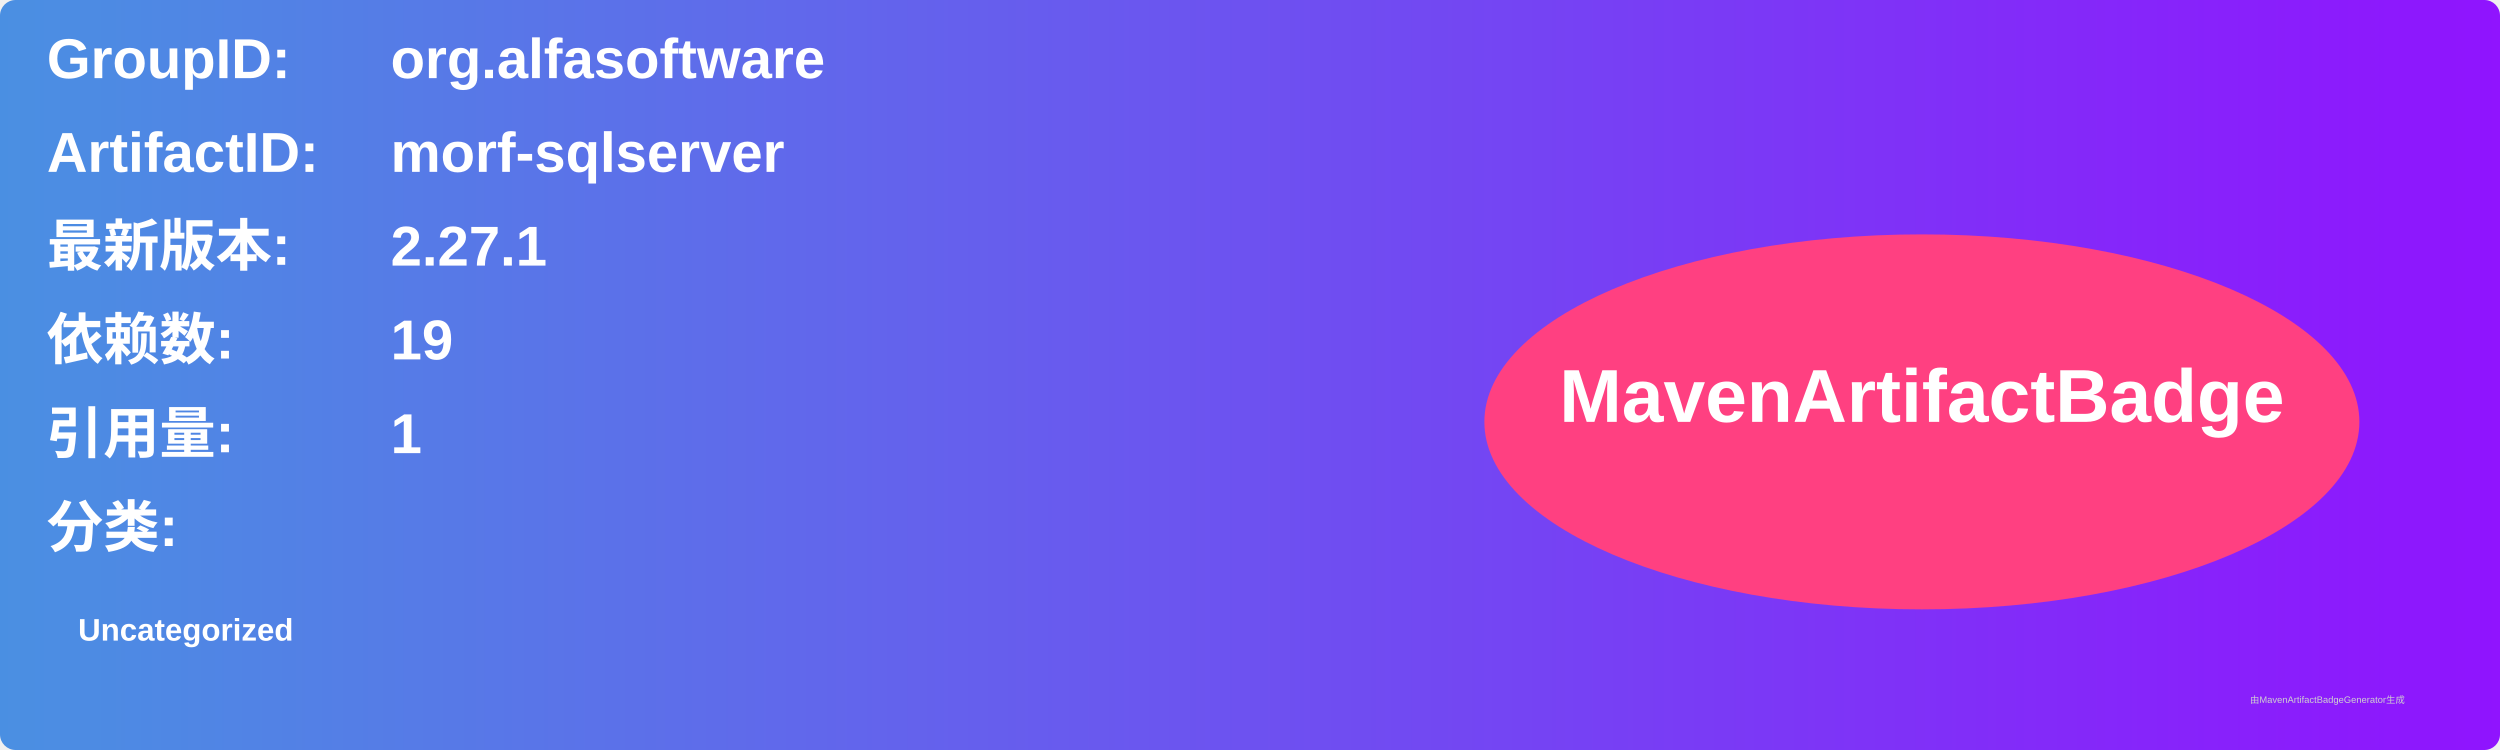
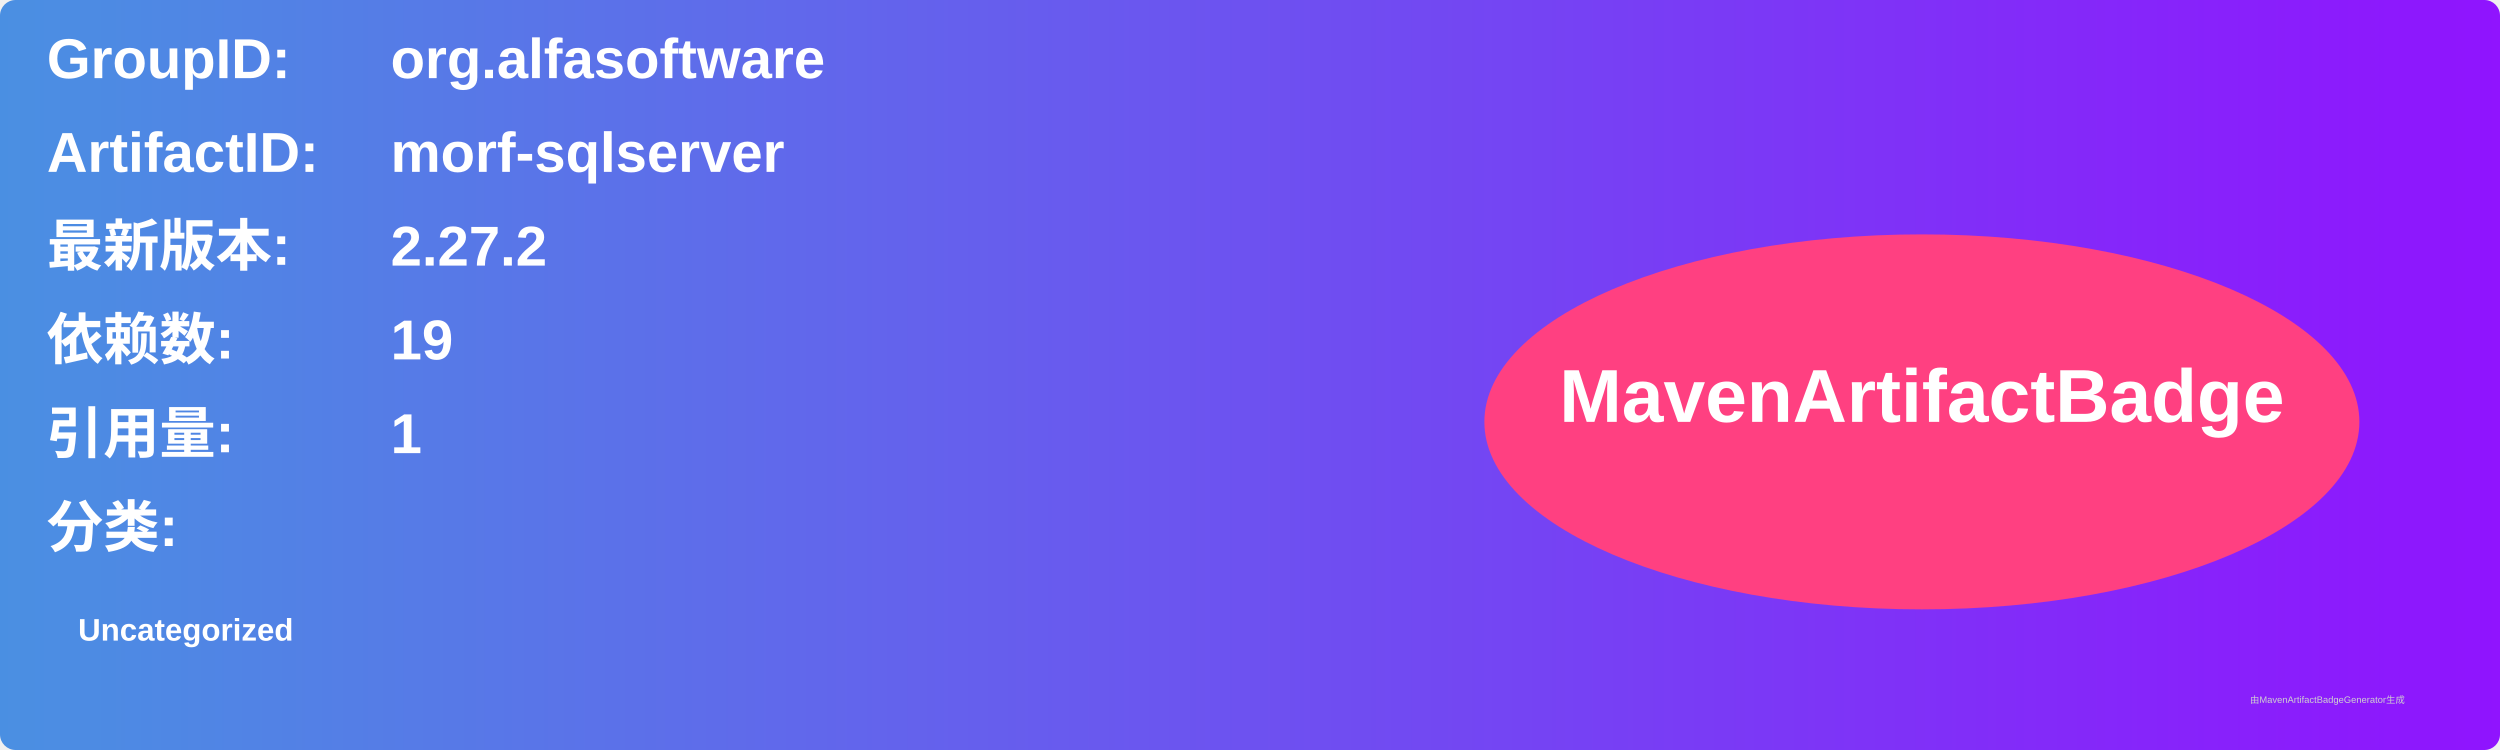
<svg xmlns="http://www.w3.org/2000/svg" width="800" height="240" viewBox="0 0 800 240">
  <linearGradient id="grad" x1="0%" y1="0%" x2="100%" y2="0%">
    <stop offset="0%" stop-color="#4a90e2" />
    <stop offset="100%" stop-color="#9013fe" />
  </linearGradient>
  <rect width="100%" height="100%" rx="5" ry="5" fill="url(#grad)" />
  <g transform="translate(15, 15)">
    <text x="0" y="10" font-family="Arial" font-size="18" fill="white" font-weight="bold" width="260">GroupID:</text>
    <text x="110" y="10" font-family="Arial" font-size="18" fill="white" font-weight="bold" width="460">org.alfasoftware</text>
    <text x="0" y="40" font-family="Arial" font-size="18" fill="white" font-weight="bold" width="260">ArtifactID:</text>
    <text x="110" y="40" font-family="Arial" font-size="18" fill="white" font-weight="bold" width="460">morf-sqlserver</text>
    <text x="0" y="70" font-family="Arial" font-size="18" fill="white" font-weight="bold">最新版本:</text>
    <text x="110" y="70" font-family="Arial" font-size="18" fill="white" font-weight="bold">
-       <tspan font-weight="bold">2.27.1</tspan>
+       <tspan font-weight="bold">2.27.2</tspan>
    </text>
    <text x="0" y="100" font-family="Arial" font-size="18" fill="white" font-weight="bold">依赖数: </text>
    <text x="110" y="100" font-family="Arial" font-size="18" fill="white">
      <tspan font-weight="bold">19</tspan>
    </text>
    <text x="0" y="130" font-family="Arial" font-size="18" fill="white" font-weight="bold">引用量: </text>
    <text x="110" y="130" font-family="Arial" font-size="18" fill="white">
      <tspan font-weight="bold">1</tspan>
    </text>
    <text x="0" y="160" font-family="Arial" font-size="18" fill="white" font-weight="bold">分类:</text>
    <text x="10" y="190" font-family="Arial" font-size="10" fill="white">
      <tspan font-weight="bold">Uncategorized</tspan>
    </text>
    <ellipse cx="600" cy="120" rx="140" ry="60" fill="#ff4081" />
    <text x="600" y="120" text-anchor="middle" font-family="Arial" font-size="24" fill="white" font-weight="bold">MavenArtifactBadge</text>
  </g>
  <text x="720" y="225" font-family="Arial" font-size="3" fill="#d0d0d0">由MavenArtifactBadgeGenerator生成</text>
</svg>
